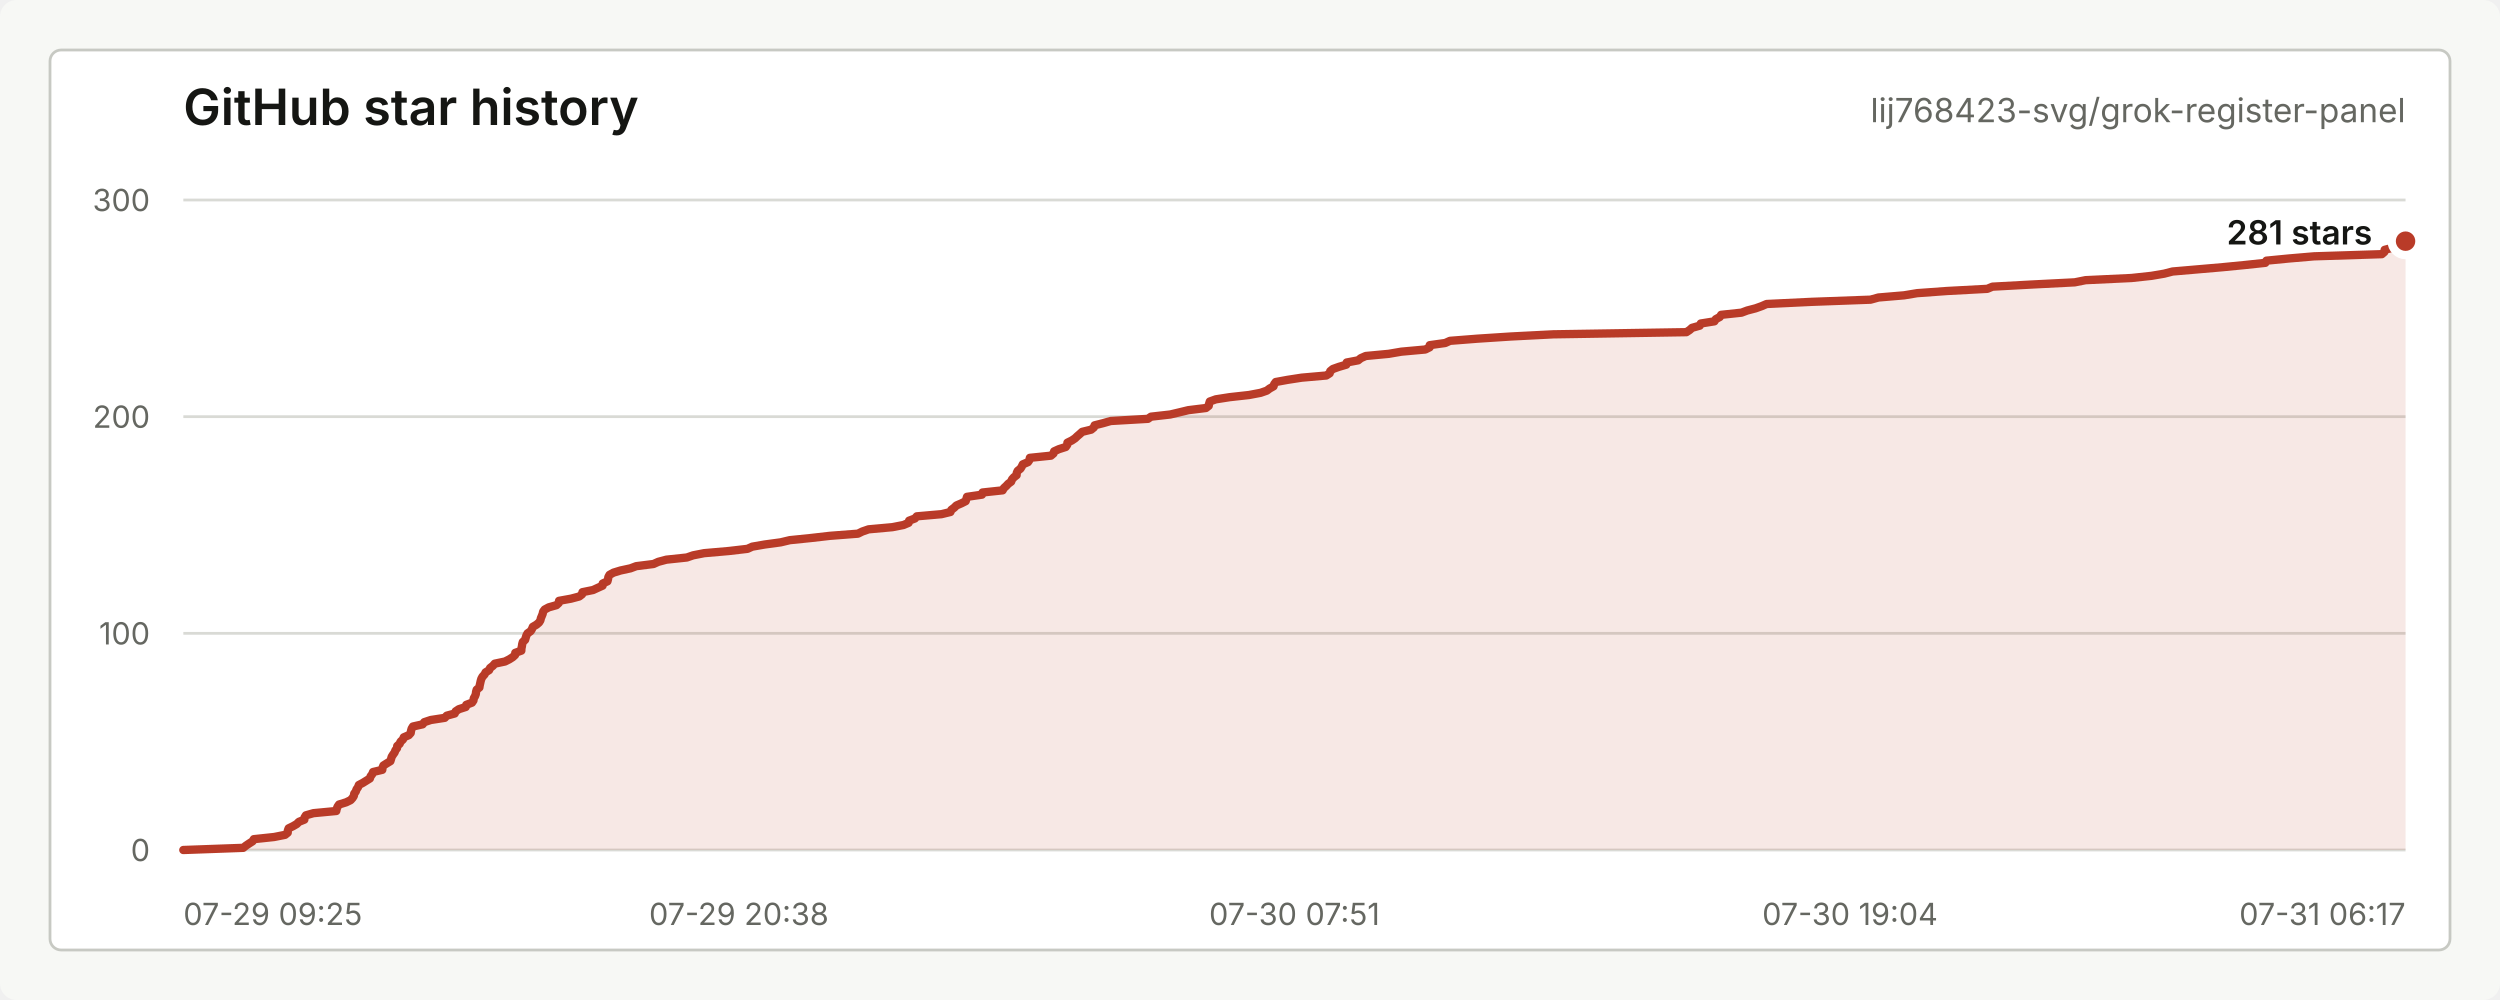
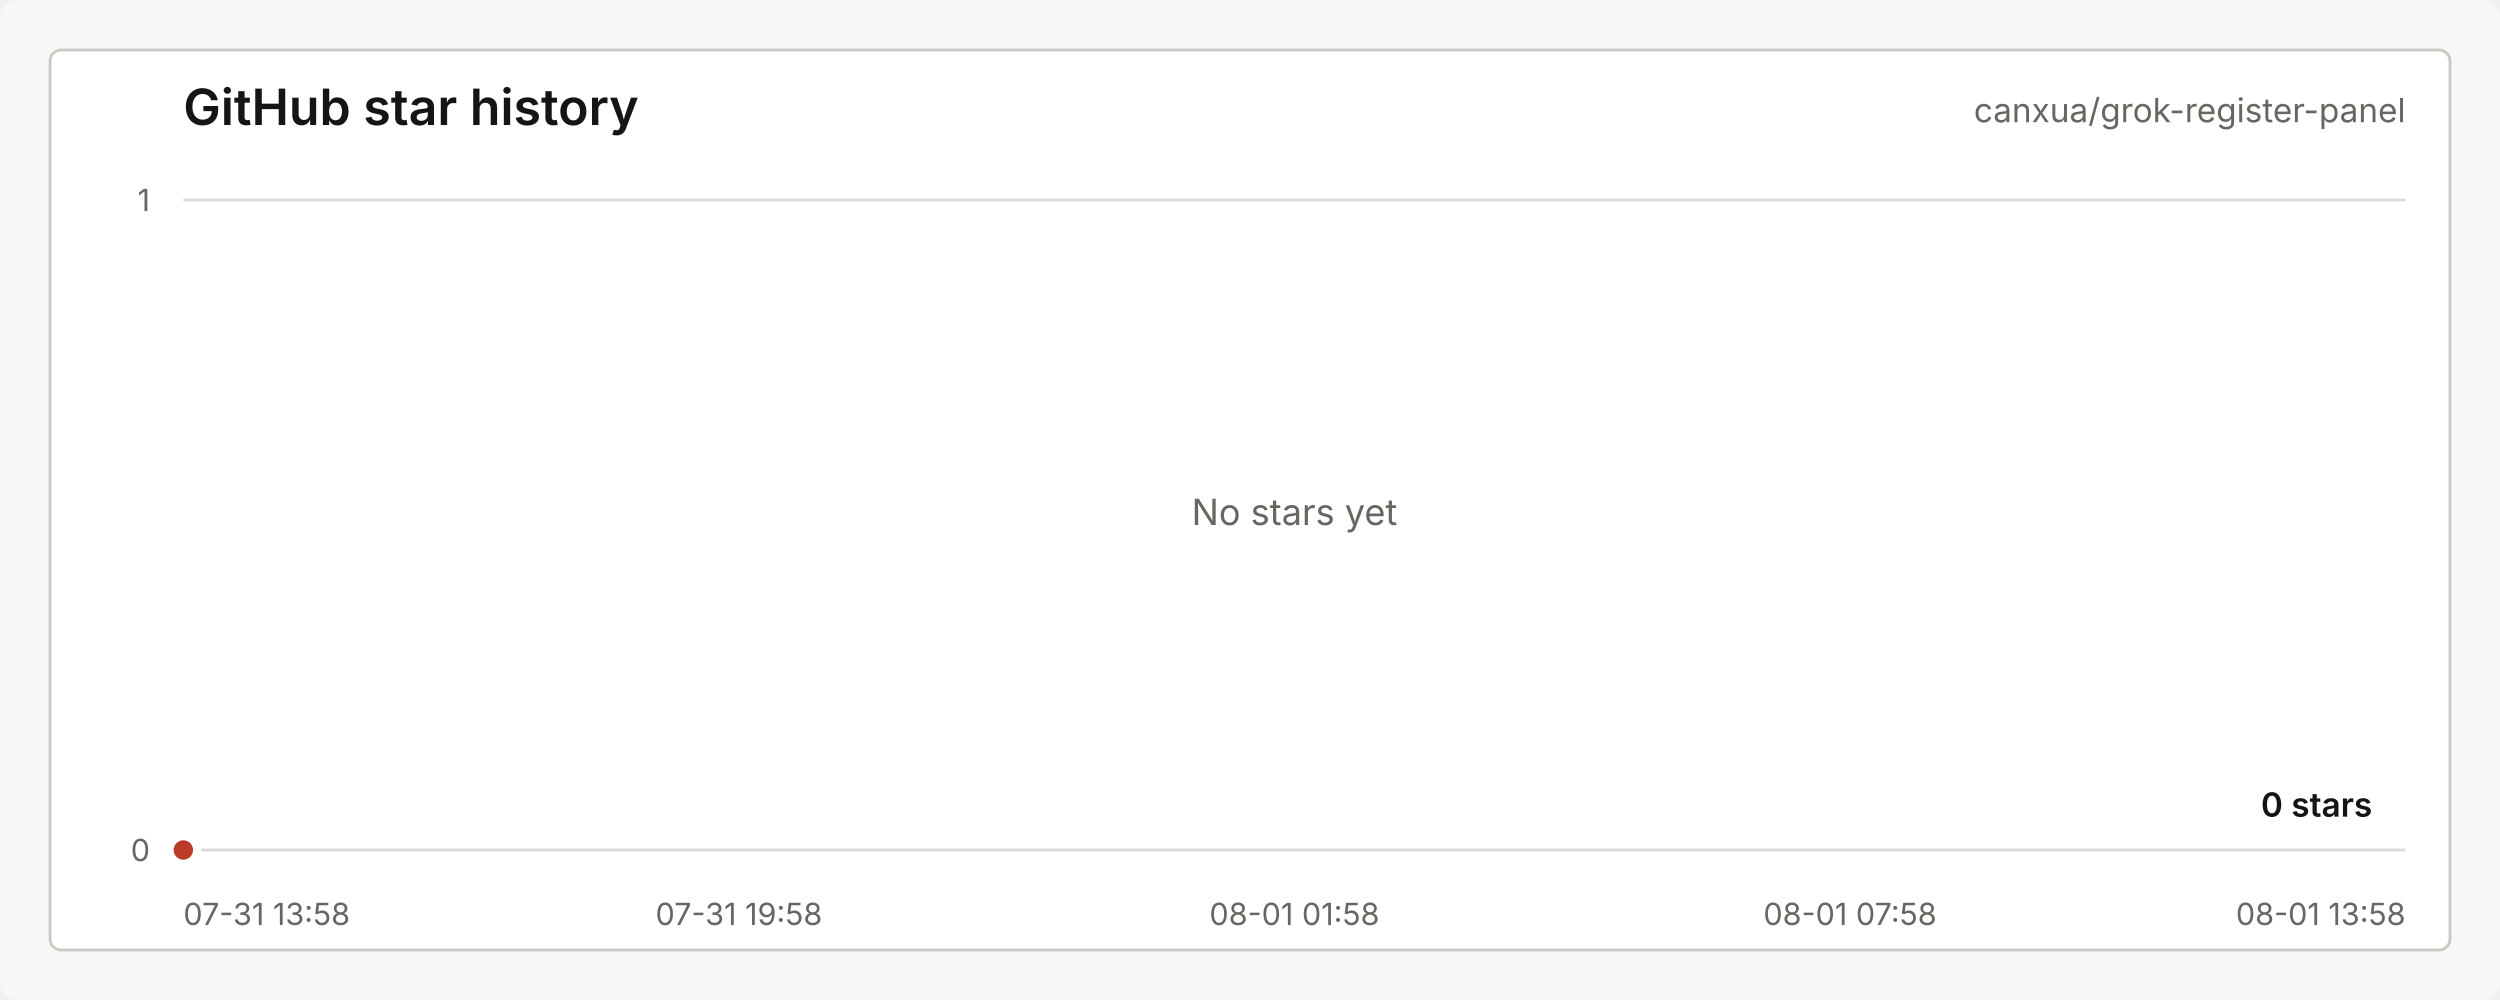
<svg xmlns="http://www.w3.org/2000/svg" width="900" height="360" viewBox="0 0 900 360" role="img" aria-labelledby="title desc">
  <style>
    text { font-family: -apple-system, BlinkMacSystemFont, "Segoe UI", sans-serif; letter-spacing: 0; }
    .title { fill: #151613; font-size: 18px; font-weight: 600; }
    .repo { fill: #656761; font-size: 12px; }
    .axis { fill: #656761; font-size: 11px; }
    .grid { stroke: #d9dad5; stroke-width: 1; }
    .line { fill: none; stroke: #b93b28; stroke-width: 3; stroke-linecap: round; stroke-linejoin: round; }
    .area { fill: #b93b28; fill-opacity: 0.12; }
    .dot { fill: #b93b28; stroke: #ffffff; stroke-width: 3; }
    .value { fill: #151613; font-size: 12px; font-weight: 600; }
    .empty { fill: #656761; font-size: 13px; }
  </style>
  <rect width="900" height="360" rx="6" fill="#f7f8f5" />
  <rect x="18" y="18" width="864" height="324" rx="4" fill="#ffffff" stroke="#c7c9c3" />
  <text class="title" x="66" y="45">GitHub star history</text>
-   <text class="repo" x="866" y="44" text-anchor="end">lij768423-svg/grok-register-panel</text>
+   <text class="repo" x="866" y="44" text-anchor="end">canxua/grok-register-panel</text>
  <line class="grid" x1="66" y1="306.00" x2="866" y2="306.00" />
-   <line class="grid" x1="66" y1="228.00" x2="866" y2="228.00" />
-   <line class="grid" x1="66" y1="150.00" x2="866" y2="150.00" />
  <line class="grid" x1="66" y1="72.00" x2="866" y2="72.00" />
  <text class="axis" x="54" y="310.00" text-anchor="end">0</text>
-   <text class="axis" x="54" y="232.00" text-anchor="end">100</text>
-   <text class="axis" x="54" y="154.00" text-anchor="end">200</text>
-   <text class="axis" x="54" y="76.00" text-anchor="end">300</text>
-   <text class="axis" x="66.00" y="333" text-anchor="start">07-29 09:25</text>
-   <text class="axis" x="266.00" y="333" text-anchor="middle">07-29 20:38</text>
-   <text class="axis" x="466.00" y="333" text-anchor="middle">07-30 07:51</text>
-   <text class="axis" x="666.00" y="333" text-anchor="middle">07-30 19:04</text>
-   <text class="axis" x="866.00" y="333" text-anchor="end">07-31 06:17</text>
-   <path class="area" d="M 66.00 306.00 L 87.56 305.22 L 88.53 304.44 L 89.69 303.66 L 90.91 302.88 L 91.37 302.10 L 98.69 301.32 L 102.63 300.54 L 103.58 299.76 L 103.62 298.98 L 103.91 298.20 L 105.50 297.42 L 106.84 296.64 L 107.60 295.86 L 109.56 295.08 L 109.64 294.30 L 110.12 293.52 L 112.84 292.74 L 121.06 291.96 L 121.22 291.18 L 121.53 290.40 L 122.06 289.62 L 124.60 288.84 L 126.21 288.06 L 126.91 287.28 L 127.40 286.50 L 127.51 285.72 L 128.09 284.94 L 128.35 284.16 L 128.90 283.38 L 129.18 282.60 L 130.65 281.82 L 131.90 281.04 L 133.15 280.26 L 133.41 279.48 L 134.00 278.70 L 134.30 277.92 L 137.62 277.14 L 137.71 276.36 L 138.03 275.58 L 139.26 274.80 L 140.54 274.02 L 140.78 273.24 L 141.00 272.46 L 141.49 271.68 L 142.05 270.90 L 142.34 270.12 L 142.93 269.34 L 143.00 268.56 L 143.87 267.78 L 144.20 267.00 L 145.05 266.22 L 145.35 265.44 L 147.16 264.66 L 147.85 263.88 L 147.97 263.10 L 148.19 262.32 L 148.66 261.54 L 152.14 260.76 L 152.74 259.98 L 155.08 259.20 L 160.12 258.42 L 160.83 257.64 L 163.70 256.86 L 164.04 256.08 L 165.21 255.30 L 167.66 254.52 L 167.86 253.74 L 169.91 252.96 L 170.44 252.18 L 170.55 251.40 L 171.01 250.62 L 171.30 249.84 L 171.38 249.06 L 171.61 248.28 L 172.58 247.50 L 172.70 246.72 L 172.88 245.94 L 173.05 245.16 L 173.28 244.38 L 173.70 243.60 L 174.42 242.82 L 174.82 242.04 L 176.07 241.26 L 176.43 240.48 L 177.43 239.70 L 178.11 238.92 L 181.81 238.14 L 183.35 237.36 L 184.57 236.58 L 185.42 235.80 L 185.50 235.02 L 187.68 234.24 L 187.71 233.46 L 187.88 232.68 L 187.99 231.90 L 188.21 231.12 L 189.04 230.34 L 189.26 229.56 L 189.50 228.78 L 189.92 228.00 L 191.04 227.22 L 191.51 226.44 L 191.82 225.66 L 193.14 224.88 L 194.06 224.10 L 194.54 223.32 L 194.72 222.54 L 195.05 221.76 L 195.36 220.98 L 195.52 220.20 L 196.10 219.42 L 197.56 218.64 L 200.32 217.86 L 201.15 217.08 L 201.25 216.30 L 205.56 215.52 L 208.52 214.74 L 209.53 213.96 L 209.69 213.18 L 213.52 212.40 L 215.20 211.62 L 216.93 210.84 L 216.98 210.06 L 218.68 209.28 L 218.89 208.50 L 219.01 207.72 L 219.44 206.94 L 220.83 206.16 L 223.38 205.38 L 226.97 204.60 L 229.05 203.82 L 235.26 203.04 L 236.98 202.26 L 239.90 201.48 L 247.26 200.70 L 249.52 199.92 L 253.49 199.14 L 262.41 198.36 L 269.10 197.58 L 270.81 196.80 L 275.30 196.02 L 281.06 195.24 L 284.32 194.46 L 291.97 193.68 L 298.76 192.90 L 308.87 192.12 L 310.44 191.34 L 312.69 190.56 L 321.26 189.78 L 325.25 189.00 L 327.10 188.22 L 327.28 187.44 L 329.36 186.66 L 330.05 185.88 L 338.95 185.10 L 342.15 184.32 L 342.48 183.54 L 343.52 182.76 L 344.30 181.98 L 346.11 181.20 L 347.65 180.42 L 347.89 179.64 L 348.12 178.86 L 353.51 178.08 L 353.70 177.30 L 360.95 176.52 L 361.37 175.74 L 362.23 174.96 L 362.95 174.18 L 364.01 173.40 L 364.29 172.62 L 364.98 171.84 L 365.98 171.06 L 366.01 170.28 L 366.38 169.50 L 367.37 168.72 L 367.84 167.94 L 368.21 167.16 L 370.06 166.38 L 370.60 165.60 L 370.75 164.82 L 378.33 164.04 L 379.25 163.26 L 379.49 162.48 L 381.21 161.70 L 383.66 160.92 L 384.20 160.14 L 384.27 159.36 L 385.85 158.58 L 387.01 157.80 L 387.83 157.02 L 388.74 156.24 L 389.60 155.46 L 392.81 154.68 L 393.77 153.90 L 394.05 153.12 L 397.13 152.34 L 399.84 151.56 L 413.26 150.78 L 414.37 150.00 L 421.28 149.22 L 424.58 148.44 L 427.81 147.66 L 434.14 146.88 L 435.14 146.10 L 435.28 145.32 L 435.53 144.54 L 437.69 143.76 L 442.67 142.98 L 449.67 142.20 L 453.79 141.42 L 456.04 140.64 L 457.08 139.86 L 458.47 139.08 L 458.70 138.30 L 459.28 137.52 L 463.56 136.74 L 468.60 135.96 L 477.46 135.18 L 478.68 134.40 L 478.89 133.62 L 479.83 132.84 L 482.02 132.06 L 484.67 131.28 L 484.81 130.50 L 488.93 129.72 L 489.90 128.94 L 491.67 128.16 L 499.94 127.38 L 504.48 126.60 L 513.11 125.82 L 514.67 125.04 L 514.70 124.26 L 520.28 123.48 L 522.00 122.70 L 531.91 121.92 L 543.90 121.14 L 559.16 120.36 L 607.10 119.58 L 608.27 118.80 L 609.14 118.02 L 611.91 117.24 L 612.28 116.46 L 617.18 115.68 L 617.68 114.90 L 619.12 114.12 L 619.61 113.34 L 626.93 112.56 L 629.02 111.78 L 632.01 111.00 L 634.18 110.22 L 635.99 109.44 L 652.25 108.66 L 673.41 107.88 L 676.24 107.10 L 685.47 106.32 L 690.16 105.54 L 700.89 104.76 L 715.43 103.98 L 717.28 103.20 L 731.61 102.42 L 746.91 101.64 L 750.82 100.86 L 767.33 100.08 L 774.54 99.30 L 779.10 98.52 L 782.13 97.74 L 791.22 96.96 L 800.23 96.18 L 808.20 95.40 L 815.52 94.62 L 815.92 93.84 L 823.93 93.06 L 833.06 92.28 L 857.45 91.50 L 858.36 90.72 L 858.48 89.94 L 861.47 89.16 L 864.42 88.38 L 865.62 87.60 L 866.00 86.82 L 866.00 306 L 66.00 306 Z" />
-   <path class="line" d="M 66.00 306.00 L 87.56 305.22 L 88.53 304.44 L 89.69 303.66 L 90.91 302.88 L 91.37 302.10 L 98.69 301.32 L 102.63 300.54 L 103.58 299.76 L 103.62 298.98 L 103.91 298.20 L 105.50 297.42 L 106.84 296.64 L 107.60 295.86 L 109.56 295.08 L 109.64 294.30 L 110.12 293.52 L 112.84 292.74 L 121.06 291.96 L 121.22 291.18 L 121.53 290.40 L 122.06 289.62 L 124.60 288.84 L 126.21 288.06 L 126.91 287.28 L 127.40 286.50 L 127.51 285.72 L 128.09 284.94 L 128.35 284.16 L 128.90 283.38 L 129.18 282.60 L 130.65 281.82 L 131.90 281.04 L 133.15 280.26 L 133.41 279.48 L 134.00 278.70 L 134.30 277.92 L 137.62 277.14 L 137.71 276.36 L 138.03 275.58 L 139.26 274.80 L 140.54 274.02 L 140.78 273.24 L 141.00 272.46 L 141.49 271.68 L 142.05 270.90 L 142.34 270.12 L 142.93 269.34 L 143.00 268.56 L 143.87 267.78 L 144.20 267.00 L 145.05 266.22 L 145.35 265.44 L 147.16 264.66 L 147.85 263.88 L 147.97 263.10 L 148.19 262.32 L 148.66 261.54 L 152.14 260.76 L 152.74 259.98 L 155.08 259.20 L 160.12 258.42 L 160.83 257.64 L 163.70 256.86 L 164.04 256.08 L 165.21 255.30 L 167.66 254.52 L 167.86 253.74 L 169.91 252.96 L 170.44 252.18 L 170.55 251.40 L 171.01 250.62 L 171.30 249.84 L 171.38 249.06 L 171.61 248.28 L 172.58 247.50 L 172.70 246.72 L 172.88 245.94 L 173.05 245.16 L 173.28 244.38 L 173.70 243.60 L 174.42 242.82 L 174.82 242.04 L 176.07 241.26 L 176.43 240.48 L 177.43 239.70 L 178.11 238.92 L 181.81 238.14 L 183.35 237.36 L 184.57 236.58 L 185.42 235.80 L 185.50 235.02 L 187.68 234.24 L 187.71 233.46 L 187.88 232.68 L 187.99 231.90 L 188.21 231.12 L 189.04 230.34 L 189.26 229.56 L 189.50 228.78 L 189.92 228.00 L 191.04 227.22 L 191.51 226.44 L 191.82 225.66 L 193.14 224.88 L 194.06 224.10 L 194.54 223.32 L 194.72 222.54 L 195.05 221.76 L 195.36 220.98 L 195.52 220.20 L 196.10 219.42 L 197.56 218.64 L 200.32 217.86 L 201.15 217.08 L 201.25 216.30 L 205.56 215.52 L 208.52 214.74 L 209.53 213.96 L 209.69 213.18 L 213.52 212.40 L 215.20 211.62 L 216.93 210.84 L 216.98 210.06 L 218.68 209.28 L 218.89 208.50 L 219.01 207.72 L 219.44 206.94 L 220.83 206.16 L 223.38 205.38 L 226.97 204.60 L 229.05 203.82 L 235.26 203.04 L 236.98 202.26 L 239.90 201.48 L 247.26 200.70 L 249.52 199.92 L 253.49 199.14 L 262.41 198.36 L 269.10 197.58 L 270.81 196.80 L 275.30 196.02 L 281.06 195.24 L 284.32 194.46 L 291.97 193.68 L 298.76 192.90 L 308.87 192.12 L 310.44 191.34 L 312.69 190.56 L 321.26 189.78 L 325.25 189.00 L 327.10 188.22 L 327.28 187.44 L 329.36 186.66 L 330.05 185.88 L 338.95 185.10 L 342.15 184.32 L 342.48 183.54 L 343.52 182.76 L 344.30 181.98 L 346.11 181.20 L 347.65 180.42 L 347.89 179.64 L 348.12 178.86 L 353.51 178.08 L 353.70 177.30 L 360.95 176.52 L 361.37 175.74 L 362.23 174.96 L 362.95 174.18 L 364.01 173.40 L 364.29 172.62 L 364.98 171.84 L 365.98 171.06 L 366.01 170.28 L 366.38 169.50 L 367.37 168.72 L 367.84 167.94 L 368.21 167.16 L 370.06 166.38 L 370.60 165.60 L 370.75 164.82 L 378.33 164.04 L 379.25 163.26 L 379.49 162.48 L 381.21 161.70 L 383.66 160.92 L 384.20 160.14 L 384.27 159.36 L 385.85 158.58 L 387.01 157.80 L 387.83 157.02 L 388.74 156.24 L 389.60 155.46 L 392.81 154.68 L 393.77 153.90 L 394.05 153.12 L 397.13 152.34 L 399.84 151.56 L 413.26 150.78 L 414.37 150.00 L 421.28 149.22 L 424.58 148.44 L 427.81 147.66 L 434.14 146.88 L 435.14 146.10 L 435.28 145.32 L 435.53 144.54 L 437.69 143.76 L 442.67 142.98 L 449.67 142.20 L 453.79 141.42 L 456.04 140.64 L 457.08 139.86 L 458.47 139.08 L 458.70 138.30 L 459.28 137.52 L 463.56 136.74 L 468.60 135.96 L 477.46 135.18 L 478.68 134.40 L 478.89 133.62 L 479.83 132.84 L 482.02 132.06 L 484.67 131.28 L 484.81 130.50 L 488.93 129.72 L 489.90 128.94 L 491.67 128.16 L 499.94 127.38 L 504.48 126.60 L 513.11 125.82 L 514.67 125.04 L 514.70 124.26 L 520.28 123.48 L 522.00 122.70 L 531.91 121.92 L 543.90 121.14 L 559.16 120.36 L 607.10 119.58 L 608.27 118.80 L 609.14 118.02 L 611.91 117.24 L 612.28 116.46 L 617.18 115.68 L 617.68 114.90 L 619.12 114.12 L 619.61 113.34 L 626.93 112.56 L 629.02 111.78 L 632.01 111.00 L 634.18 110.22 L 635.99 109.44 L 652.25 108.66 L 673.41 107.88 L 676.24 107.10 L 685.47 106.32 L 690.16 105.54 L 700.89 104.76 L 715.43 103.98 L 717.28 103.20 L 731.61 102.42 L 746.91 101.64 L 750.82 100.86 L 767.33 100.08 L 774.54 99.30 L 779.10 98.52 L 782.13 97.74 L 791.22 96.96 L 800.23 96.18 L 808.20 95.40 L 815.52 94.62 L 815.92 93.84 L 823.93 93.06 L 833.06 92.28 L 857.45 91.50 L 858.36 90.72 L 858.48 89.94 L 861.47 89.16 L 864.42 88.38 L 865.62 87.60 L 866.00 86.82" />
-   <circle class="dot" cx="866.00" cy="86.82" r="5" />
-   <text class="value" x="854" y="88.00" text-anchor="end">281 stars</text>
+   <text class="axis" x="54" y="76.00" text-anchor="end">1</text>
+   <text class="axis" x="66.00" y="333" text-anchor="start">07-31 13:58</text>
+   <text class="axis" x="266.00" y="333" text-anchor="middle">07-31 19:58</text>
+   <text class="axis" x="466.00" y="333" text-anchor="middle">08-01 01:58</text>
+   <text class="axis" x="666.00" y="333" text-anchor="middle">08-01 07:58</text>
+   <text class="axis" x="866.00" y="333" text-anchor="end">08-01 13:58</text>
+   <path class="area" d="M 66.00 306.00 L 66.00 306 L 66.00 306 Z" />
+   <path class="line" d="M 66.00 306.00" />
+   <circle class="dot" cx="66.00" cy="306.00" r="5" />
+   <text class="value" x="854" y="294.00" text-anchor="end">0 stars</text>
+   <text class="empty" x="466.00" y="189.00" text-anchor="middle">No stars yet</text>
</svg>
